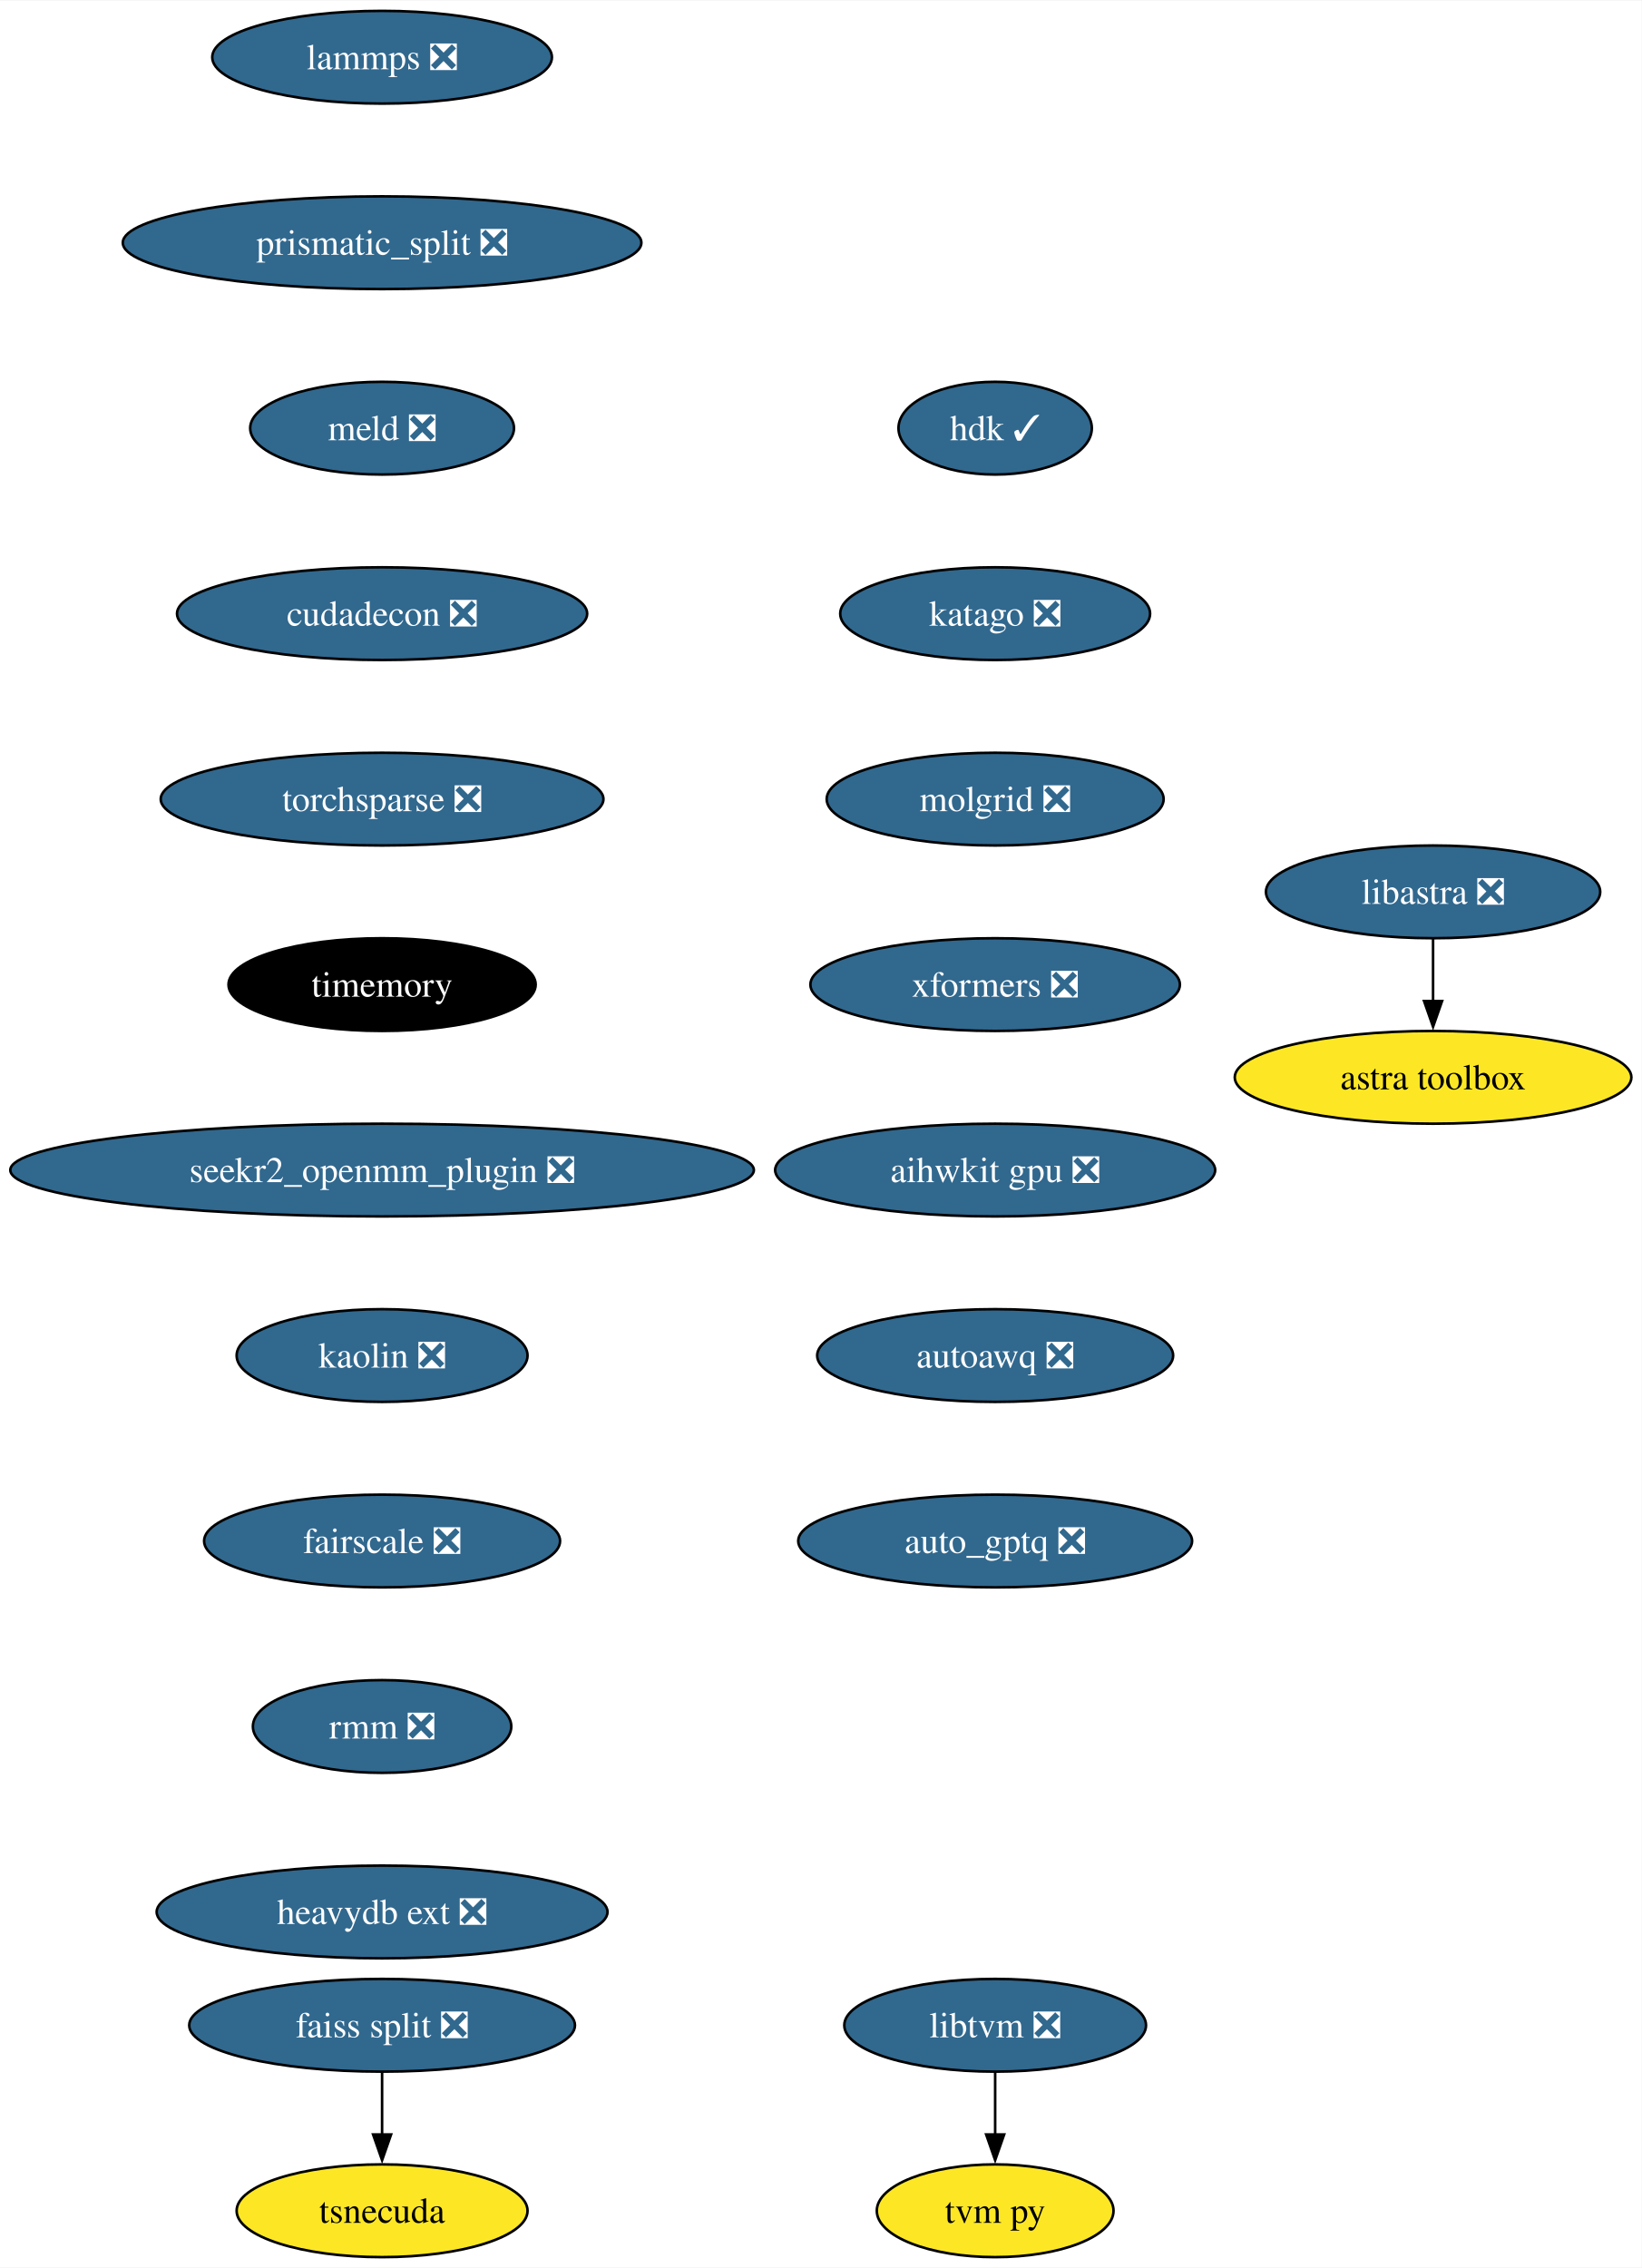
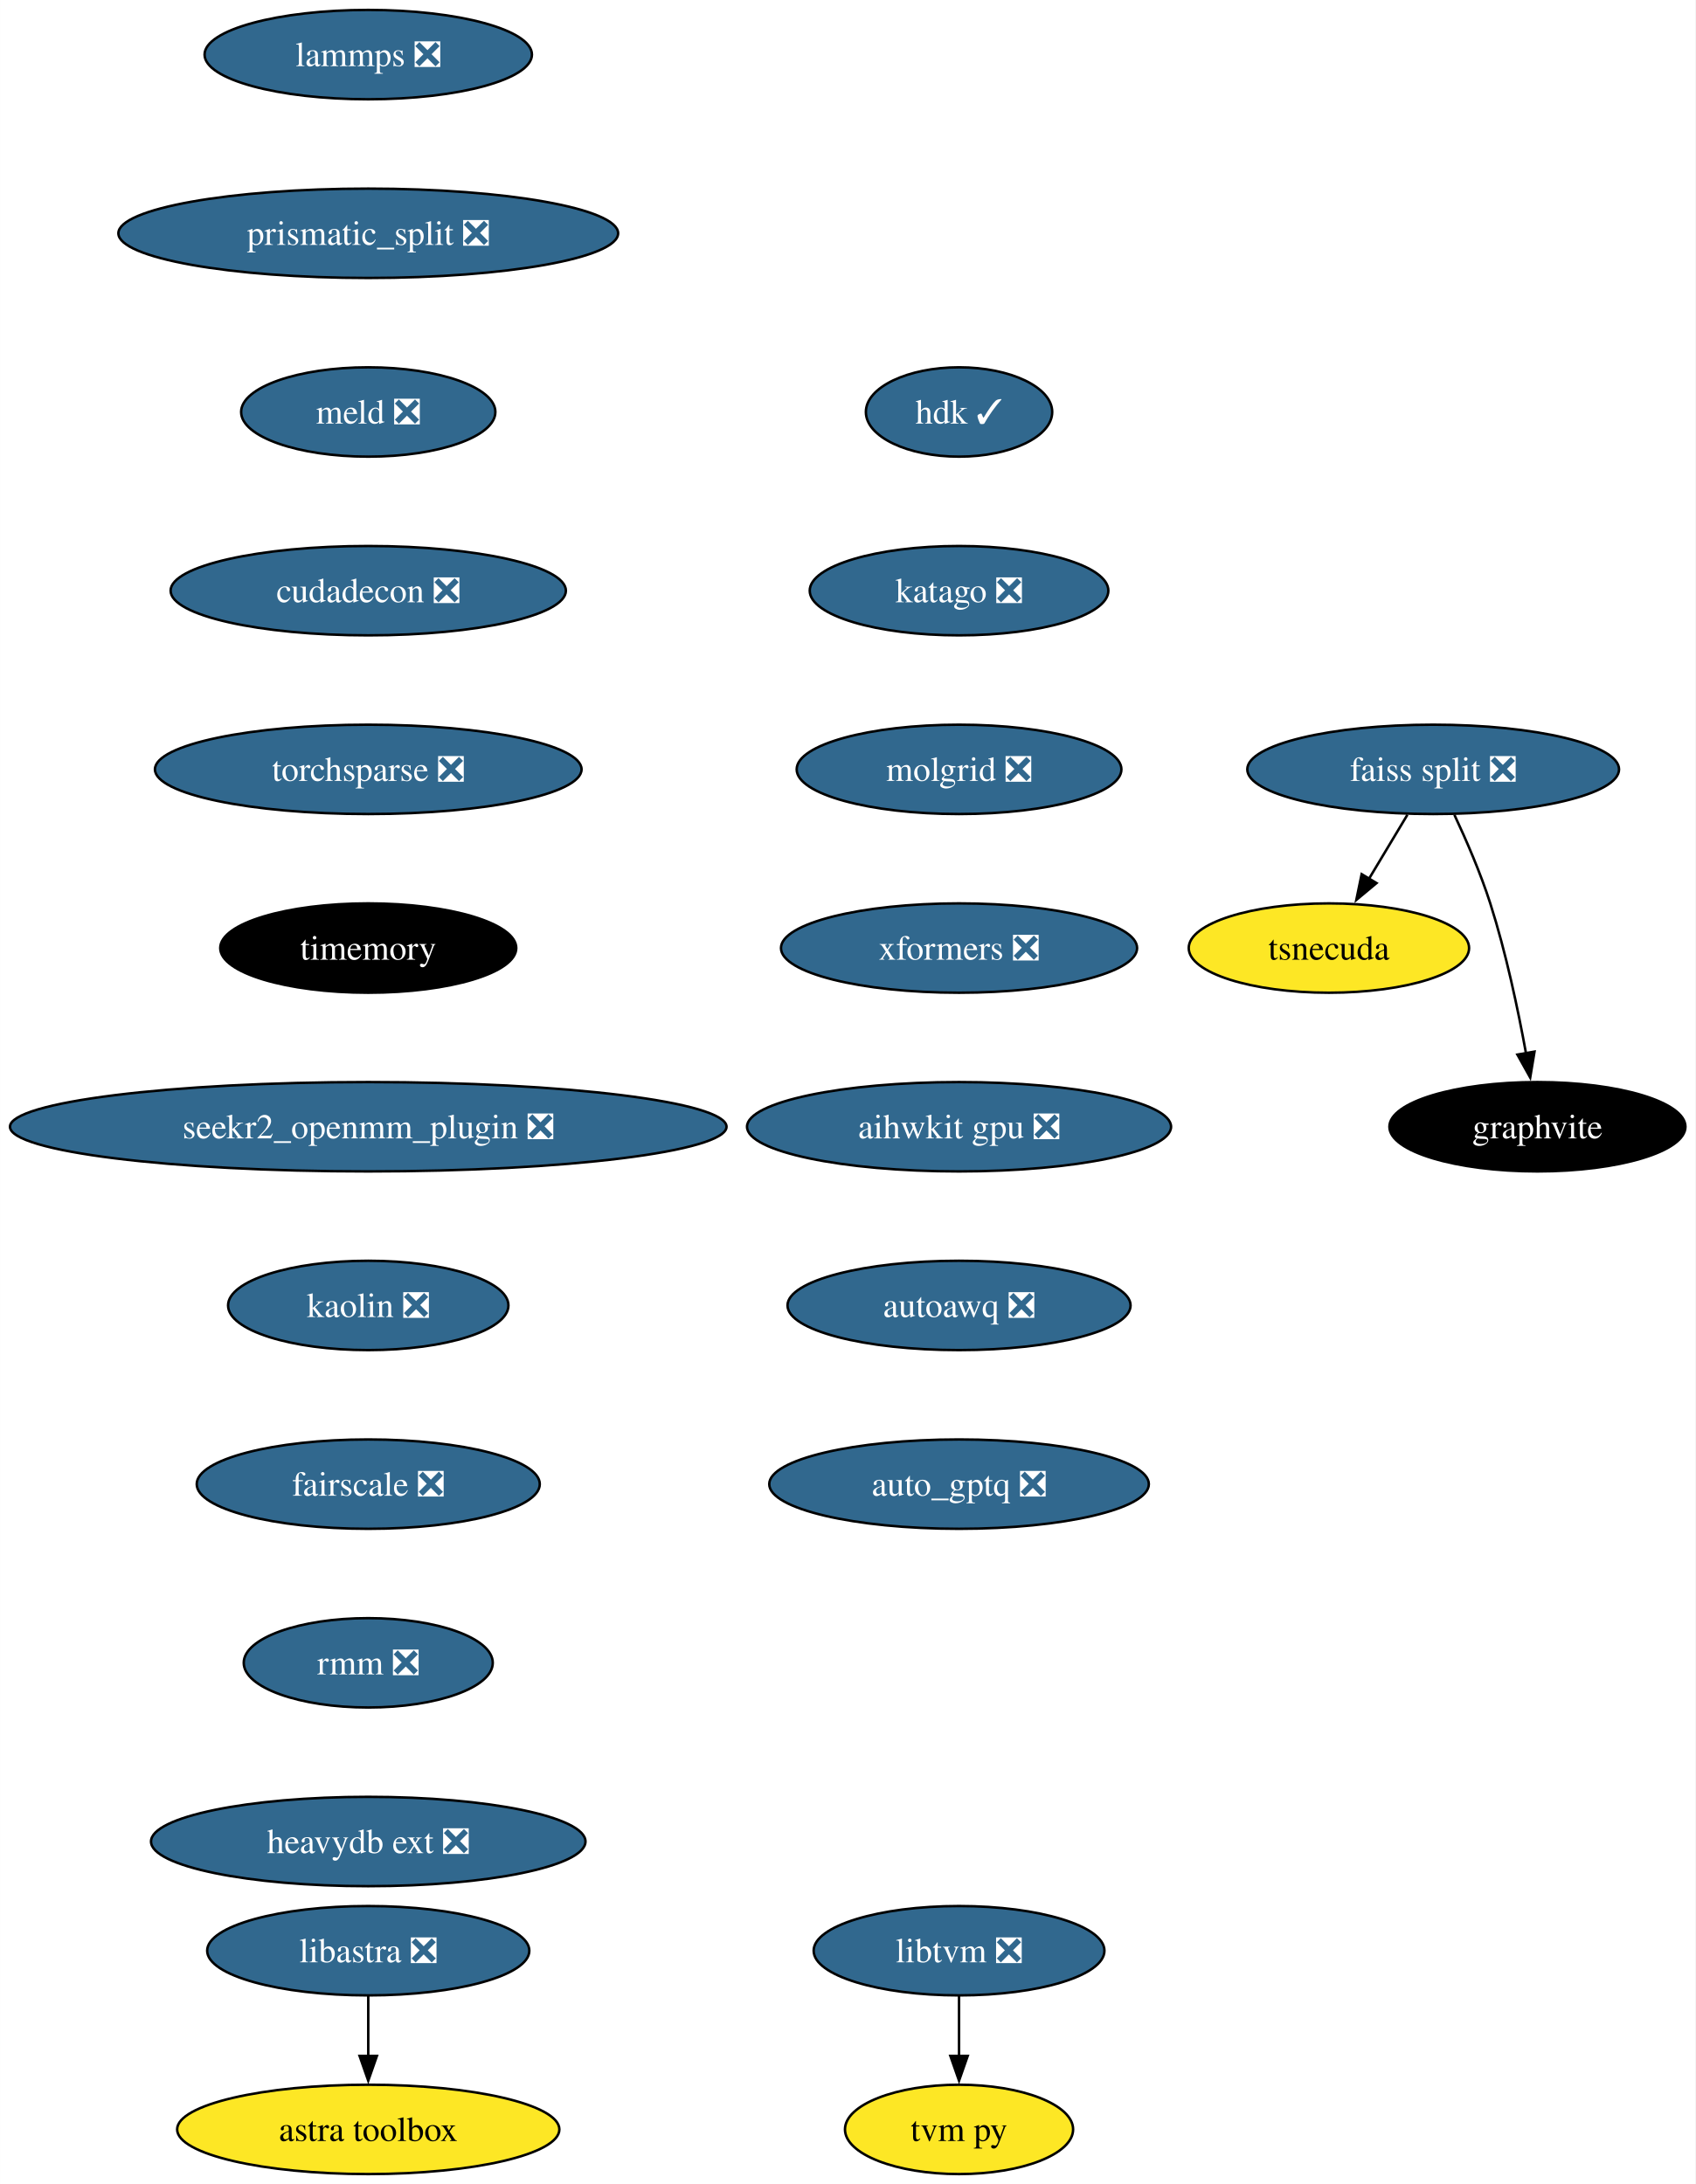
- <svg xmlns="http://www.w3.org/2000/svg" xmlns:xlink="http://www.w3.org/1999/xlink" width="637pt" height="880pt" viewBox="0.00 0.00 637.32 880.00">
+ <svg xmlns="http://www.w3.org/2000/svg" xmlns:xlink="http://www.w3.org/1999/xlink" width="683pt" height="880pt" viewBox="0.00 0.00 682.96 880.00">
  <g id="graph0" class="graph" transform="scale(1 1) rotate(0) translate(4 876)">
-     <polygon fill="white" stroke="none" points="-4,4 -4,-876 633.32,-876 633.32,4 -4,4" />
+     <polygon fill="white" stroke="none" points="-4,4 -4,-876 678.96,-876 678.96,4 -4,4" />
    <g id="node1" class="node">
      <g id="a_node1">
        <a xlink:href="https://github.com/conda-forge/lammps-feedstock/pull/188" xlink:title="lammps ❎">
          <ellipse fill="#31688e" stroke="black" cx="144.33" cy="-854" rx="65.94" ry="18" />
          <text text-anchor="middle" x="144.33" y="-849.33" font-family="Times,serif" font-size="14.00" fill="white">lammps ❎</text>
        </a>
      </g>
    </g>
    <g id="node2" class="node">
      <g id="a_node2">
        <a xlink:href="https://github.com/conda-forge/prismatic_split-feedstock/pull/54" xlink:title="prismatic_split ❎">
          <ellipse fill="#31688e" stroke="black" cx="144.33" cy="-782" rx="100.66" ry="18" />
          <text text-anchor="middle" x="144.33" y="-777.33" font-family="Times,serif" font-size="14.00" fill="white">prismatic_split ❎</text>
        </a>
      </g>
    </g>
    <g id="node3" class="node">
      <g id="a_node3">
        <a xlink:href="https://github.com/conda-forge/meld-feedstock/pull/23" xlink:title="meld ❎">
          <ellipse fill="#31688e" stroke="black" cx="144.33" cy="-710" rx="51.21" ry="18" />
          <text text-anchor="middle" x="144.33" y="-705.33" font-family="Times,serif" font-size="14.00" fill="white">meld ❎</text>
        </a>
      </g>
    </g>
-     <g id="node8" class="node">
-       <g id="a_node8">
+     <g id="node9" class="node">
+       <g id="a_node9">
        <a xlink:href="https://github.com/conda-forge/cudadecon-feedstock/pull/27" xlink:title="cudadecon ❎">
          <ellipse fill="#31688e" stroke="black" cx="144.33" cy="-638" rx="79.62" ry="18" />
          <text text-anchor="middle" x="144.33" y="-633.33" font-family="Times,serif" font-size="14.00" fill="white">cudadecon ❎</text>
        </a>
      </g>
    </g>
    <g id="node4" class="node">
      <g id="a_node4">
        <a xlink:href="https://github.com/conda-forge/faiss-split-feedstock/pull/72" xlink:title="faiss split ❎">
-           <ellipse fill="#31688e" stroke="black" cx="144.33" cy="-90" rx="74.88" ry="18" />
-           <text text-anchor="middle" x="144.33" y="-85.33" font-family="Times,serif" font-size="14.00" fill="white">faiss split ❎</text>
+           <ellipse fill="#31688e" stroke="black" cx="573.33" cy="-566" rx="74.88" ry="18" />
+           <text text-anchor="middle" x="573.33" y="-561.33" font-family="Times,serif" font-size="14.00" fill="white">faiss split ❎</text>
        </a>
      </g>
    </g>
    <g id="node5" class="node">
      <g id="a_node5">
        <a xlink:href="https://github.com/conda-forge/tsnecuda-feedstock" xlink:title="tsnecuda">
-           <ellipse fill="#fde725" stroke="black" cx="144.33" cy="-18" rx="56.47" ry="18" />
-           <text text-anchor="middle" x="144.33" y="-13.32" font-family="Times,serif" font-size="14.00">tsnecuda</text>
+           <ellipse fill="#fde725" stroke="black" cx="531.33" cy="-494" rx="56.47" ry="18" />
+           <text text-anchor="middle" x="531.33" y="-489.32" font-family="Times,serif" font-size="14.00">tsnecuda</text>
        </a>
      </g>
    </g>
    <g id="edge3" class="edge">
-       <path fill="none" stroke="black" d="M144.33,-71.7C144.33,-64.41 144.33,-55.73 144.33,-47.54" />
-       <polygon fill="black" stroke="black" points="147.83,-47.62 144.33,-37.62 140.83,-47.62 147.83,-47.62" />
+       <path fill="none" stroke="black" d="M562.95,-547.7C558.27,-539.9 552.64,-530.51 547.43,-521.83" />
+       <polygon fill="black" stroke="black" points="550.52,-520.18 542.37,-513.4 544.52,-523.78 550.52,-520.18" />
    </g>
    <g id="node6" class="node">
      <g id="a_node6">
+         <a xlink:href="https://github.com/conda-forge/graphvite-feedstock" xlink:title="graphvite">
+           <ellipse fill="#000000" stroke="black" cx="615.33" cy="-422" rx="59.63" ry="18" />
+           <text text-anchor="middle" x="615.33" y="-417.32" font-family="Times,serif" font-size="14.00" fill="white">graphvite</text>
+         </a>
+       </g>
+     </g>
+     <g id="edge4" class="edge">
+       <path fill="none" stroke="black" d="M581.89,-547.67C586.67,-537.48 592.42,-524.23 596.33,-512 602.67,-492.19 607.52,-469.23 610.73,-451.59" />
+       <polygon fill="black" stroke="black" points="614.16,-452.27 612.42,-441.82 607.26,-451.07 614.16,-452.27" />
+     </g>
+     <g id="node7" class="node">
+       <g id="a_node7">
        <a xlink:href="https://github.com/conda-forge/libtvm-feedstock/pull/40" xlink:title="libtvm ❎">
          <ellipse fill="#31688e" stroke="black" cx="382.33" cy="-90" rx="58.57" ry="18" />
          <text text-anchor="middle" x="382.33" y="-85.33" font-family="Times,serif" font-size="14.00" fill="white">libtvm ❎</text>
        </a>
      </g>
    </g>
-     <g id="node7" class="node">
-       <g id="a_node7">
+     <g id="node8" class="node">
+       <g id="a_node8">
        <a xlink:href="https://github.com/conda-forge/tvm-py-feedstock" xlink:title="tvm py">
          <ellipse fill="#fde725" stroke="black" cx="382.33" cy="-18" rx="45.95" ry="18" />
          <text text-anchor="middle" x="382.33" y="-13.32" font-family="Times,serif" font-size="14.00">tvm py</text>
        </a>
      </g>
    </g>
-     <g id="edge4" class="edge">
+     <g id="edge5" class="edge">
      <path fill="none" stroke="black" d="M382.33,-71.7C382.33,-64.41 382.33,-55.73 382.33,-47.54" />
      <polygon fill="black" stroke="black" points="385.83,-47.62 382.33,-37.62 378.83,-47.62 385.83,-47.62" />
    </g>
-     <g id="node9" class="node">
-       <g id="a_node9">
+     <g id="node10" class="node">
+       <g id="a_node10">
        <a xlink:href="https://github.com/conda-forge/torchsparse-feedstock/pull/30" xlink:title="torchsparse ❎">
          <ellipse fill="#31688e" stroke="black" cx="144.33" cy="-566" rx="85.93" ry="18" />
          <text text-anchor="middle" x="144.33" y="-561.33" font-family="Times,serif" font-size="14.00" fill="white">torchsparse ❎</text>
        </a>
      </g>
    </g>
-     <g id="node10" class="node">
-       <g id="a_node10">
+     <g id="node11" class="node">
+       <g id="a_node11">
        <a xlink:href="https://github.com/conda-forge/timemory-feedstock" xlink:title="timemory">
          <ellipse fill="#000000" stroke="black" cx="144.33" cy="-494" rx="59.63" ry="18" />
          <text text-anchor="middle" x="144.33" y="-489.32" font-family="Times,serif" font-size="14.00" fill="white">timemory</text>
        </a>
      </g>
    </g>
-     <g id="node13" class="node">
-       <g id="a_node13">
+     <g id="node14" class="node">
+       <g id="a_node14">
        <a xlink:href="https://github.com/conda-forge/seekr2_openmm_plugin-feedstock/pull/17" xlink:title="seekr2_openmm_plugin ❎">
          <ellipse fill="#31688e" stroke="black" cx="144.33" cy="-422" rx="144.33" ry="18" />
          <text text-anchor="middle" x="144.33" y="-417.32" font-family="Times,serif" font-size="14.00" fill="white">seekr2_openmm_plugin ❎</text>
        </a>
      </g>
    </g>
-     <g id="node11" class="node">
-       <g id="a_node11">
-         <a xlink:href="https://github.com/conda-forge/libastra-feedstock/pull/24" xlink:title="libastra ❎">
-           <ellipse fill="#31688e" stroke="black" cx="552.33" cy="-530" rx="64.89" ry="18" />
-           <text text-anchor="middle" x="552.33" y="-525.33" font-family="Times,serif" font-size="14.00" fill="white">libastra ❎</text>
-         </a>
-       </g>
-     </g>
    <g id="node12" class="node">
      <g id="a_node12">
+         <a xlink:href="https://github.com/conda-forge/libastra-feedstock/pull/24" xlink:title="libastra ❎">
+           <ellipse fill="#31688e" stroke="black" cx="144.33" cy="-90" rx="64.89" ry="18" />
+           <text text-anchor="middle" x="144.33" y="-85.33" font-family="Times,serif" font-size="14.00" fill="white">libastra ❎</text>
+         </a>
+       </g>
+     </g>
+     <g id="node13" class="node">
+       <g id="a_node13">
        <a xlink:href="https://github.com/conda-forge/astra-toolbox-feedstock" xlink:title="astra toolbox">
-           <ellipse fill="#fde725" stroke="black" cx="552.33" cy="-458" rx="76.99" ry="18" />
-           <text text-anchor="middle" x="552.33" y="-453.32" font-family="Times,serif" font-size="14.00">astra toolbox</text>
-         </a>
-       </g>
-     </g>
-     <g id="edge8" class="edge">
-       <path fill="none" stroke="black" d="M552.33,-511.7C552.33,-504.41 552.33,-495.73 552.33,-487.54" />
-       <polygon fill="black" stroke="black" points="555.83,-487.62 552.33,-477.62 548.83,-487.62 555.83,-487.62" />
-     </g>
-     <g id="node14" class="node">
-       <g id="a_node14">
+           <ellipse fill="#fde725" stroke="black" cx="144.33" cy="-18" rx="76.99" ry="18" />
+           <text text-anchor="middle" x="144.33" y="-13.32" font-family="Times,serif" font-size="14.00">astra toolbox</text>
+         </a>
+       </g>
+     </g>
+     <g id="edge9" class="edge">
+       <path fill="none" stroke="black" d="M144.33,-71.7C144.33,-64.41 144.33,-55.73 144.33,-47.54" />
+       <polygon fill="black" stroke="black" points="147.83,-47.62 144.33,-37.62 140.83,-47.62 147.83,-47.62" />
+     </g>
+     <g id="node15" class="node">
+       <g id="a_node15">
        <a xlink:href="https://github.com/conda-forge/kaolin-feedstock/pull/21" xlink:title="kaolin ❎">
          <ellipse fill="#31688e" stroke="black" cx="144.33" cy="-350" rx="56.47" ry="18" />
          <text text-anchor="middle" x="144.33" y="-345.32" font-family="Times,serif" font-size="14.00" fill="white">kaolin ❎</text>
        </a>
      </g>
    </g>
-     <g id="node15" class="node">
-       <g id="a_node15">
+     <g id="node16" class="node">
+       <g id="a_node16">
        <a xlink:href="https://github.com/conda-forge/fairscale-feedstock/pull/32" xlink:title="fairscale ❎">
          <ellipse fill="#31688e" stroke="black" cx="144.33" cy="-278" rx="69.1" ry="18" />
          <text text-anchor="middle" x="144.33" y="-273.32" font-family="Times,serif" font-size="14.00" fill="white">fairscale ❎</text>
        </a>
      </g>
    </g>
-     <g id="node16" class="node">
-       <g id="a_node16">
+     <g id="node17" class="node">
+       <g id="a_node17">
        <a xlink:href="https://github.com/conda-forge/rmm-feedstock/pull/29" xlink:title="rmm ❎">
          <ellipse fill="#31688e" stroke="black" cx="144.33" cy="-206" rx="50.16" ry="18" />
          <text text-anchor="middle" x="144.33" y="-201.33" font-family="Times,serif" font-size="14.00" fill="white">rmm ❎</text>
        </a>
      </g>
    </g>
-     <g id="node17" class="node">
-       <g id="a_node17">
+     <g id="node18" class="node">
+       <g id="a_node18">
        <a xlink:href="https://github.com/conda-forge/heavydb-ext-feedstock/pull/65" xlink:title="heavydb ext ❎">
          <ellipse fill="#31688e" stroke="black" cx="144.33" cy="-134" rx="87.51" ry="18" />
          <text text-anchor="middle" x="144.33" y="-129.32" font-family="Times,serif" font-size="14.00" fill="white">heavydb ext ❎</text>
        </a>
      </g>
    </g>
-     <g id="node18" class="node">
-       <g id="a_node18">
+     <g id="node19" class="node">
+       <g id="a_node19">
        <a xlink:href="https://github.com/conda-forge/hdk-feedstock/pull/56" xlink:title="hdk ✓">
          <ellipse fill="#31688e" stroke="black" cx="382.33" cy="-710" rx="37.53" ry="18" />
          <text text-anchor="middle" x="382.33" y="-705.33" font-family="Times,serif" font-size="14.00" fill="white">hdk ✓</text>
        </a>
      </g>
    </g>
-     <g id="node19" class="node">
-       <g id="a_node19">
+     <g id="node20" class="node">
+       <g id="a_node20">
        <a xlink:href="https://github.com/conda-forge/katago-feedstock/pull/9" xlink:title="katago ❎">
          <ellipse fill="#31688e" stroke="black" cx="382.33" cy="-638" rx="60.15" ry="18" />
          <text text-anchor="middle" x="382.33" y="-633.33" font-family="Times,serif" font-size="14.00" fill="white">katago ❎</text>
        </a>
      </g>
    </g>
-     <g id="node20" class="node">
-       <g id="a_node20">
+     <g id="node21" class="node">
+       <g id="a_node21">
        <a xlink:href="https://github.com/conda-forge/molgrid-feedstock/pull/11" xlink:title="molgrid ❎">
          <ellipse fill="#31688e" stroke="black" cx="382.33" cy="-566" rx="65.41" ry="18" />
          <text text-anchor="middle" x="382.33" y="-561.33" font-family="Times,serif" font-size="14.00" fill="white">molgrid ❎</text>
        </a>
      </g>
    </g>
-     <g id="node21" class="node">
-       <g id="a_node21">
+     <g id="node22" class="node">
+       <g id="a_node22">
        <a xlink:href="https://github.com/conda-forge/xformers-feedstock/pull/21" xlink:title="xformers ❎">
          <ellipse fill="#31688e" stroke="black" cx="382.33" cy="-494" rx="71.73" ry="18" />
          <text text-anchor="middle" x="382.33" y="-489.32" font-family="Times,serif" font-size="14.00" fill="white">xformers ❎</text>
        </a>
      </g>
    </g>
-     <g id="node22" class="node">
-       <g id="a_node22">
+     <g id="node23" class="node">
+       <g id="a_node23">
        <a xlink:href="https://github.com/conda-forge/aihwkit-gpu-feedstock/pull/9" xlink:title="aihwkit gpu ❎">
          <ellipse fill="#31688e" stroke="black" cx="382.33" cy="-422" rx="85.41" ry="18" />
          <text text-anchor="middle" x="382.33" y="-417.32" font-family="Times,serif" font-size="14.00" fill="white">aihwkit gpu ❎</text>
        </a>
      </g>
    </g>
-     <g id="node23" class="node">
-       <g id="a_node23">
+     <g id="node24" class="node">
+       <g id="a_node24">
        <a xlink:href="https://github.com/conda-forge/autoawq-feedstock/pull/2" xlink:title="autoawq ❎">
          <ellipse fill="#31688e" stroke="black" cx="382.33" cy="-350" rx="69.1" ry="18" />
          <text text-anchor="middle" x="382.33" y="-345.32" font-family="Times,serif" font-size="14.00" fill="white">autoawq ❎</text>
        </a>
      </g>
    </g>
-     <g id="node24" class="node">
-       <g id="a_node24">
+     <g id="node25" class="node">
+       <g id="a_node25">
        <a xlink:href="https://github.com/conda-forge/auto_gptq-feedstock/pull/1" xlink:title="auto_gptq ❎">
          <ellipse fill="#31688e" stroke="black" cx="382.33" cy="-278" rx="76.46" ry="18" />
          <text text-anchor="middle" x="382.33" y="-273.32" font-family="Times,serif" font-size="14.00" fill="white">auto_gptq ❎</text>
        </a>
      </g>
    </g>
  </g>
</svg>
